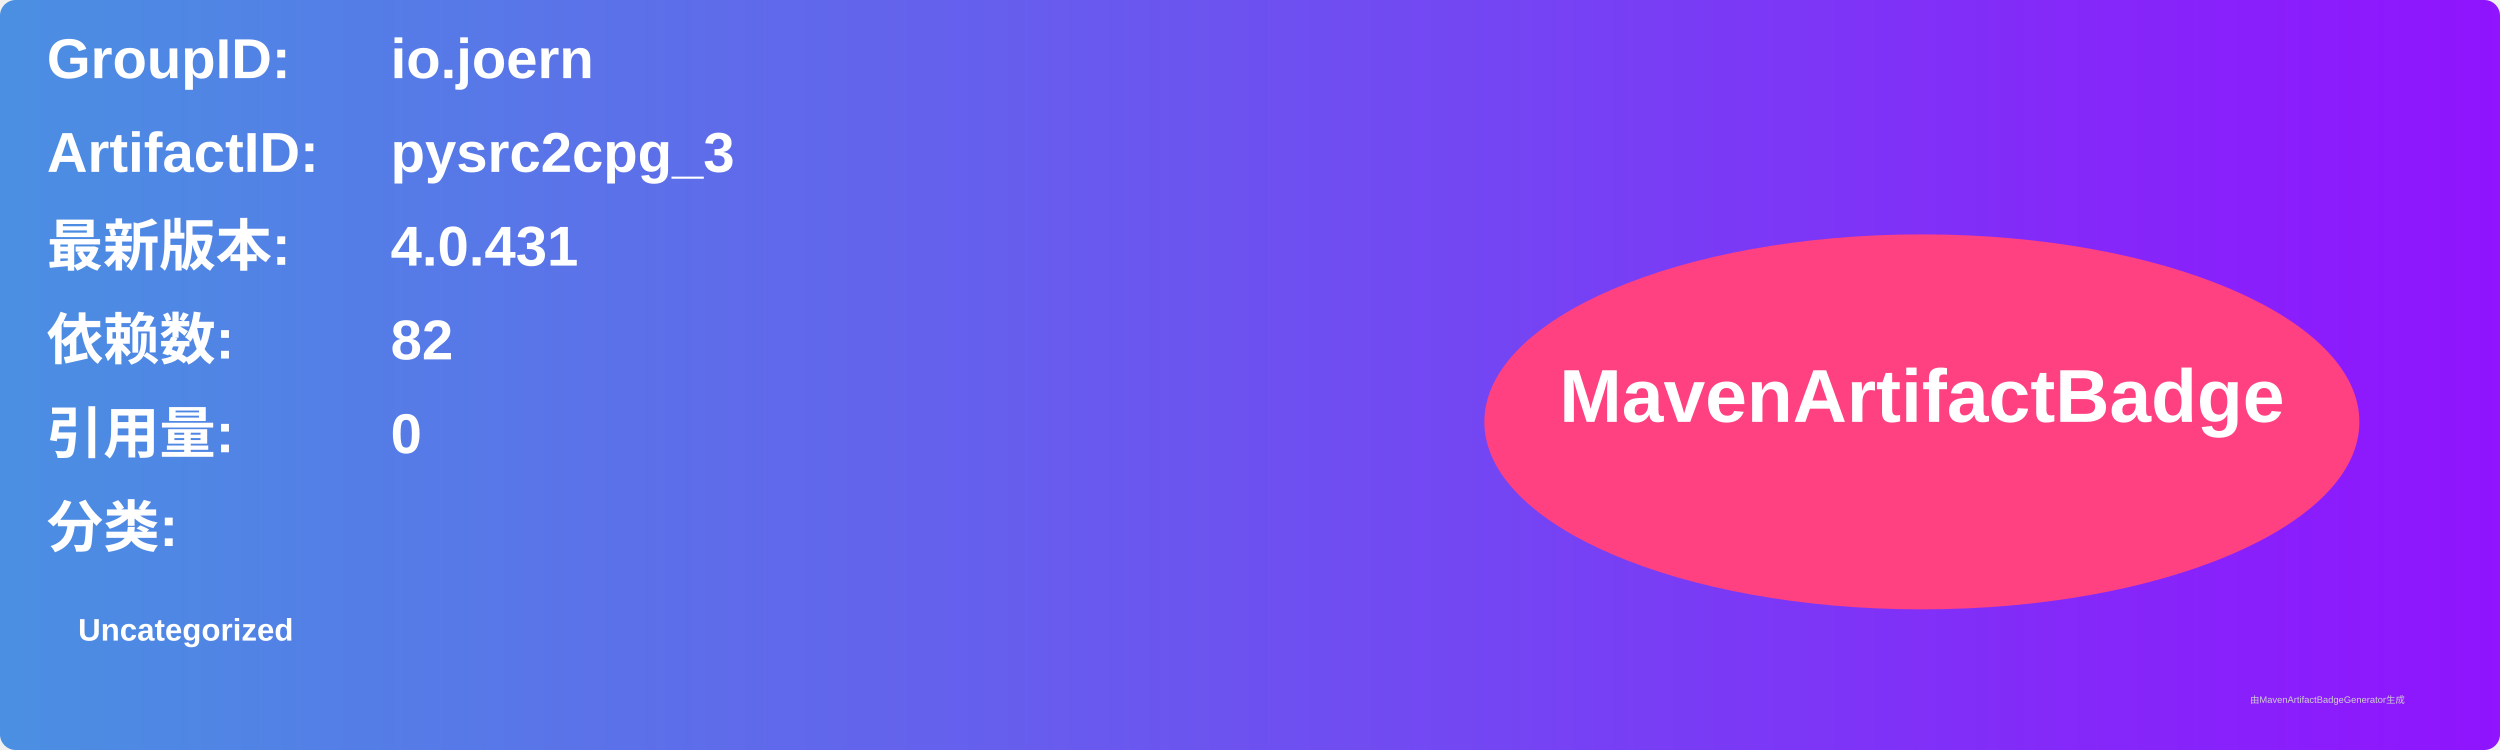
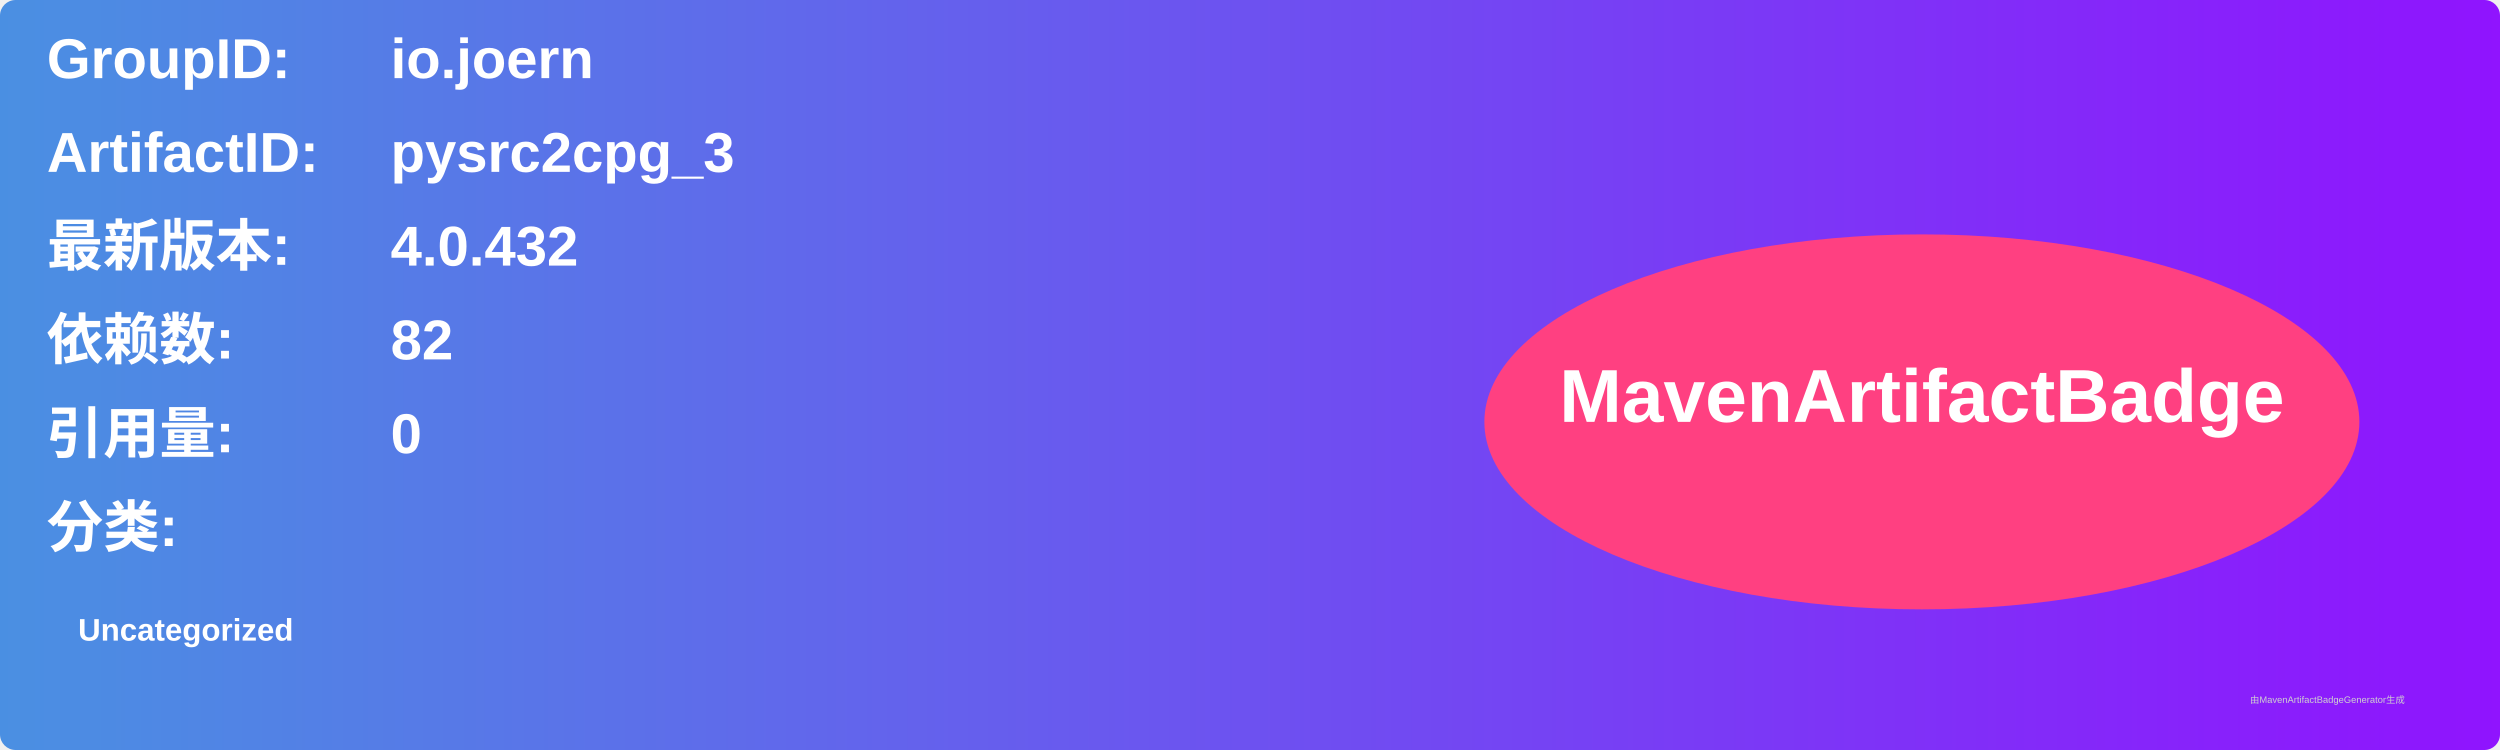
<svg xmlns="http://www.w3.org/2000/svg" width="800" height="240" viewBox="0 0 800 240">
  <linearGradient id="grad" x1="0%" y1="0%" x2="100%" y2="0%">
    <stop offset="0%" stop-color="#4a90e2" />
    <stop offset="100%" stop-color="#9013fe" />
  </linearGradient>
  <rect width="100%" height="100%" rx="5" ry="5" fill="url(#grad)" />
  <g transform="translate(15, 15)">
    <text x="0" y="10" font-family="Arial" font-size="18" fill="white" font-weight="bold" width="260">GroupID:</text>
    <text x="110" y="10" font-family="Arial" font-size="18" fill="white" font-weight="bold" width="460">io.joern</text>
    <text x="0" y="40" font-family="Arial" font-size="18" fill="white" font-weight="bold" width="260">ArtifactID:</text>
    <text x="110" y="40" font-family="Arial" font-size="18" fill="white" font-weight="bold" width="460">pysrc2cpg_3</text>
    <text x="0" y="70" font-family="Arial" font-size="18" fill="white" font-weight="bold">最新版本:</text>
    <text x="110" y="70" font-family="Arial" font-size="18" fill="white" font-weight="bold">
-       <tspan font-weight="bold">4.0.431</tspan>
+       <tspan font-weight="bold">4.0.432</tspan>
    </text>
    <text x="0" y="100" font-family="Arial" font-size="18" fill="white" font-weight="bold">依赖数: </text>
    <text x="110" y="100" font-family="Arial" font-size="18" fill="white">
      <tspan font-weight="bold">82</tspan>
    </text>
    <text x="0" y="130" font-family="Arial" font-size="18" fill="white" font-weight="bold">引用量: </text>
    <text x="110" y="130" font-family="Arial" font-size="18" fill="white">
      <tspan font-weight="bold">0</tspan>
    </text>
    <text x="0" y="160" font-family="Arial" font-size="18" fill="white" font-weight="bold">分类:</text>
    <text x="10" y="190" font-family="Arial" font-size="10" fill="white">
      <tspan font-weight="bold">Uncategorized</tspan>
    </text>
    <ellipse cx="600" cy="120" rx="140" ry="60" fill="#ff4081" />
    <text x="600" y="120" text-anchor="middle" font-family="Arial" font-size="24" fill="white" font-weight="bold">MavenArtifactBadge</text>
  </g>
  <text x="720" y="225" font-family="Arial" font-size="3" fill="#d0d0d0">由MavenArtifactBadgeGenerator生成</text>
</svg>
